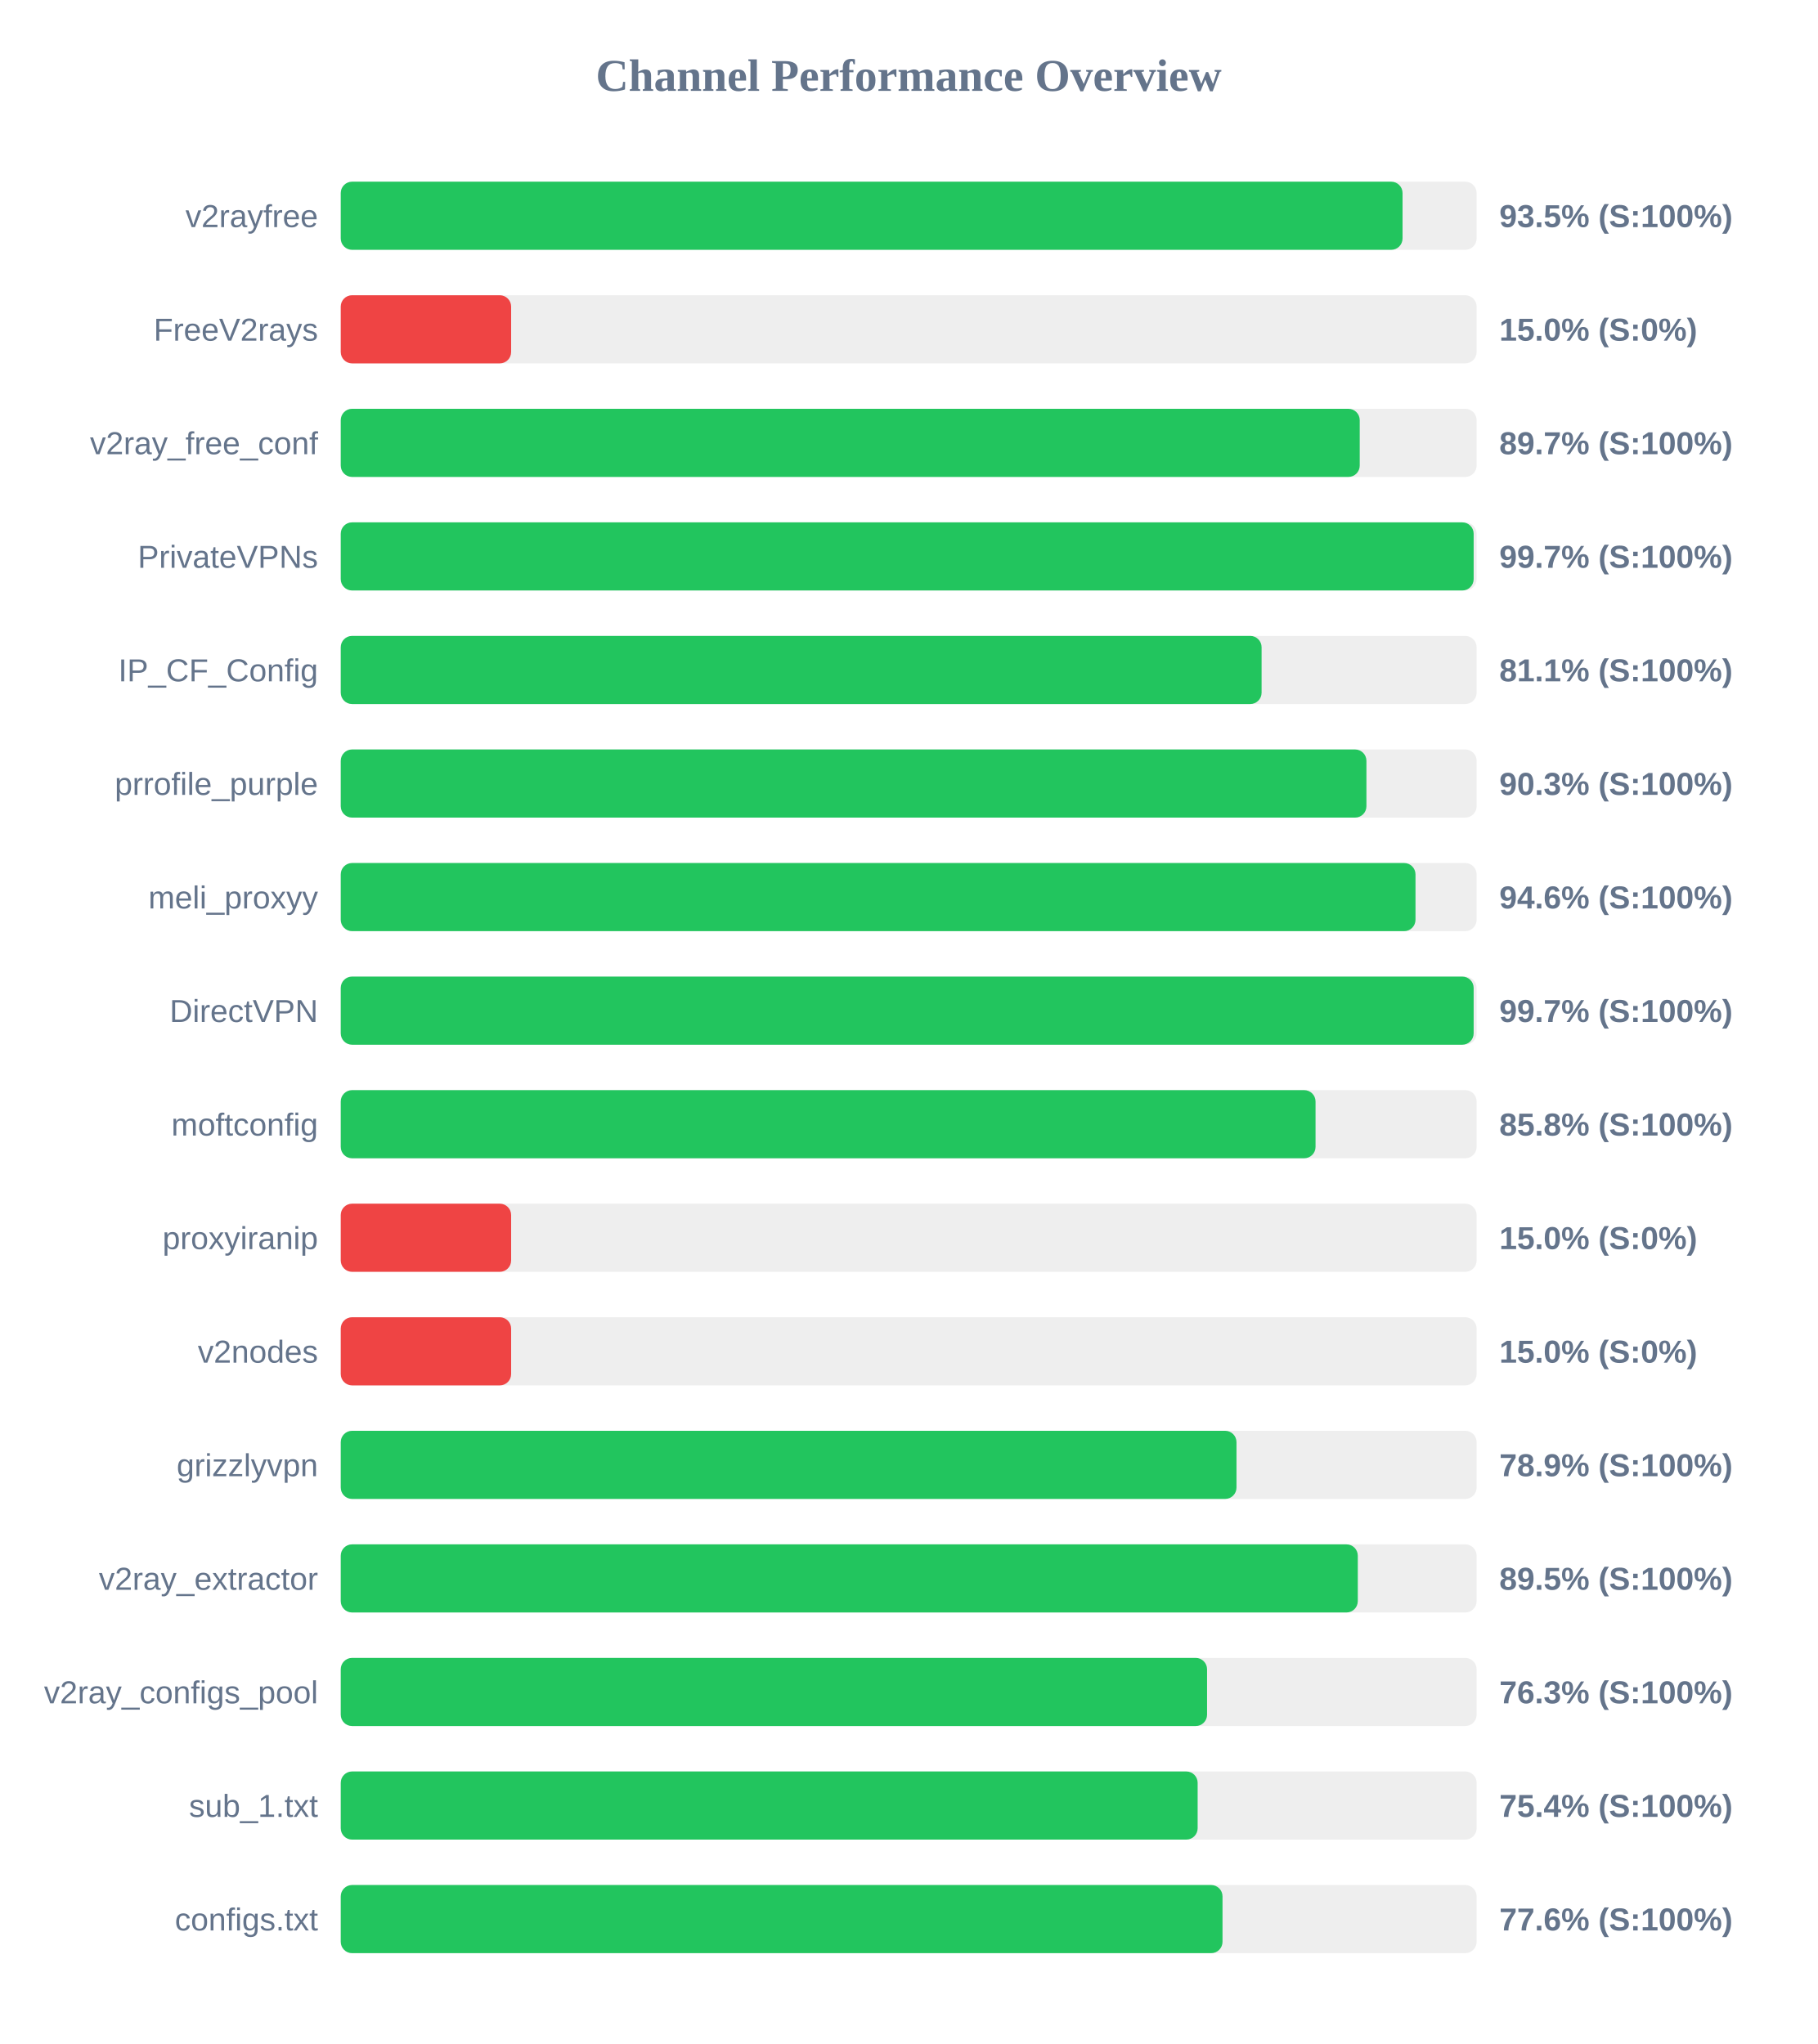
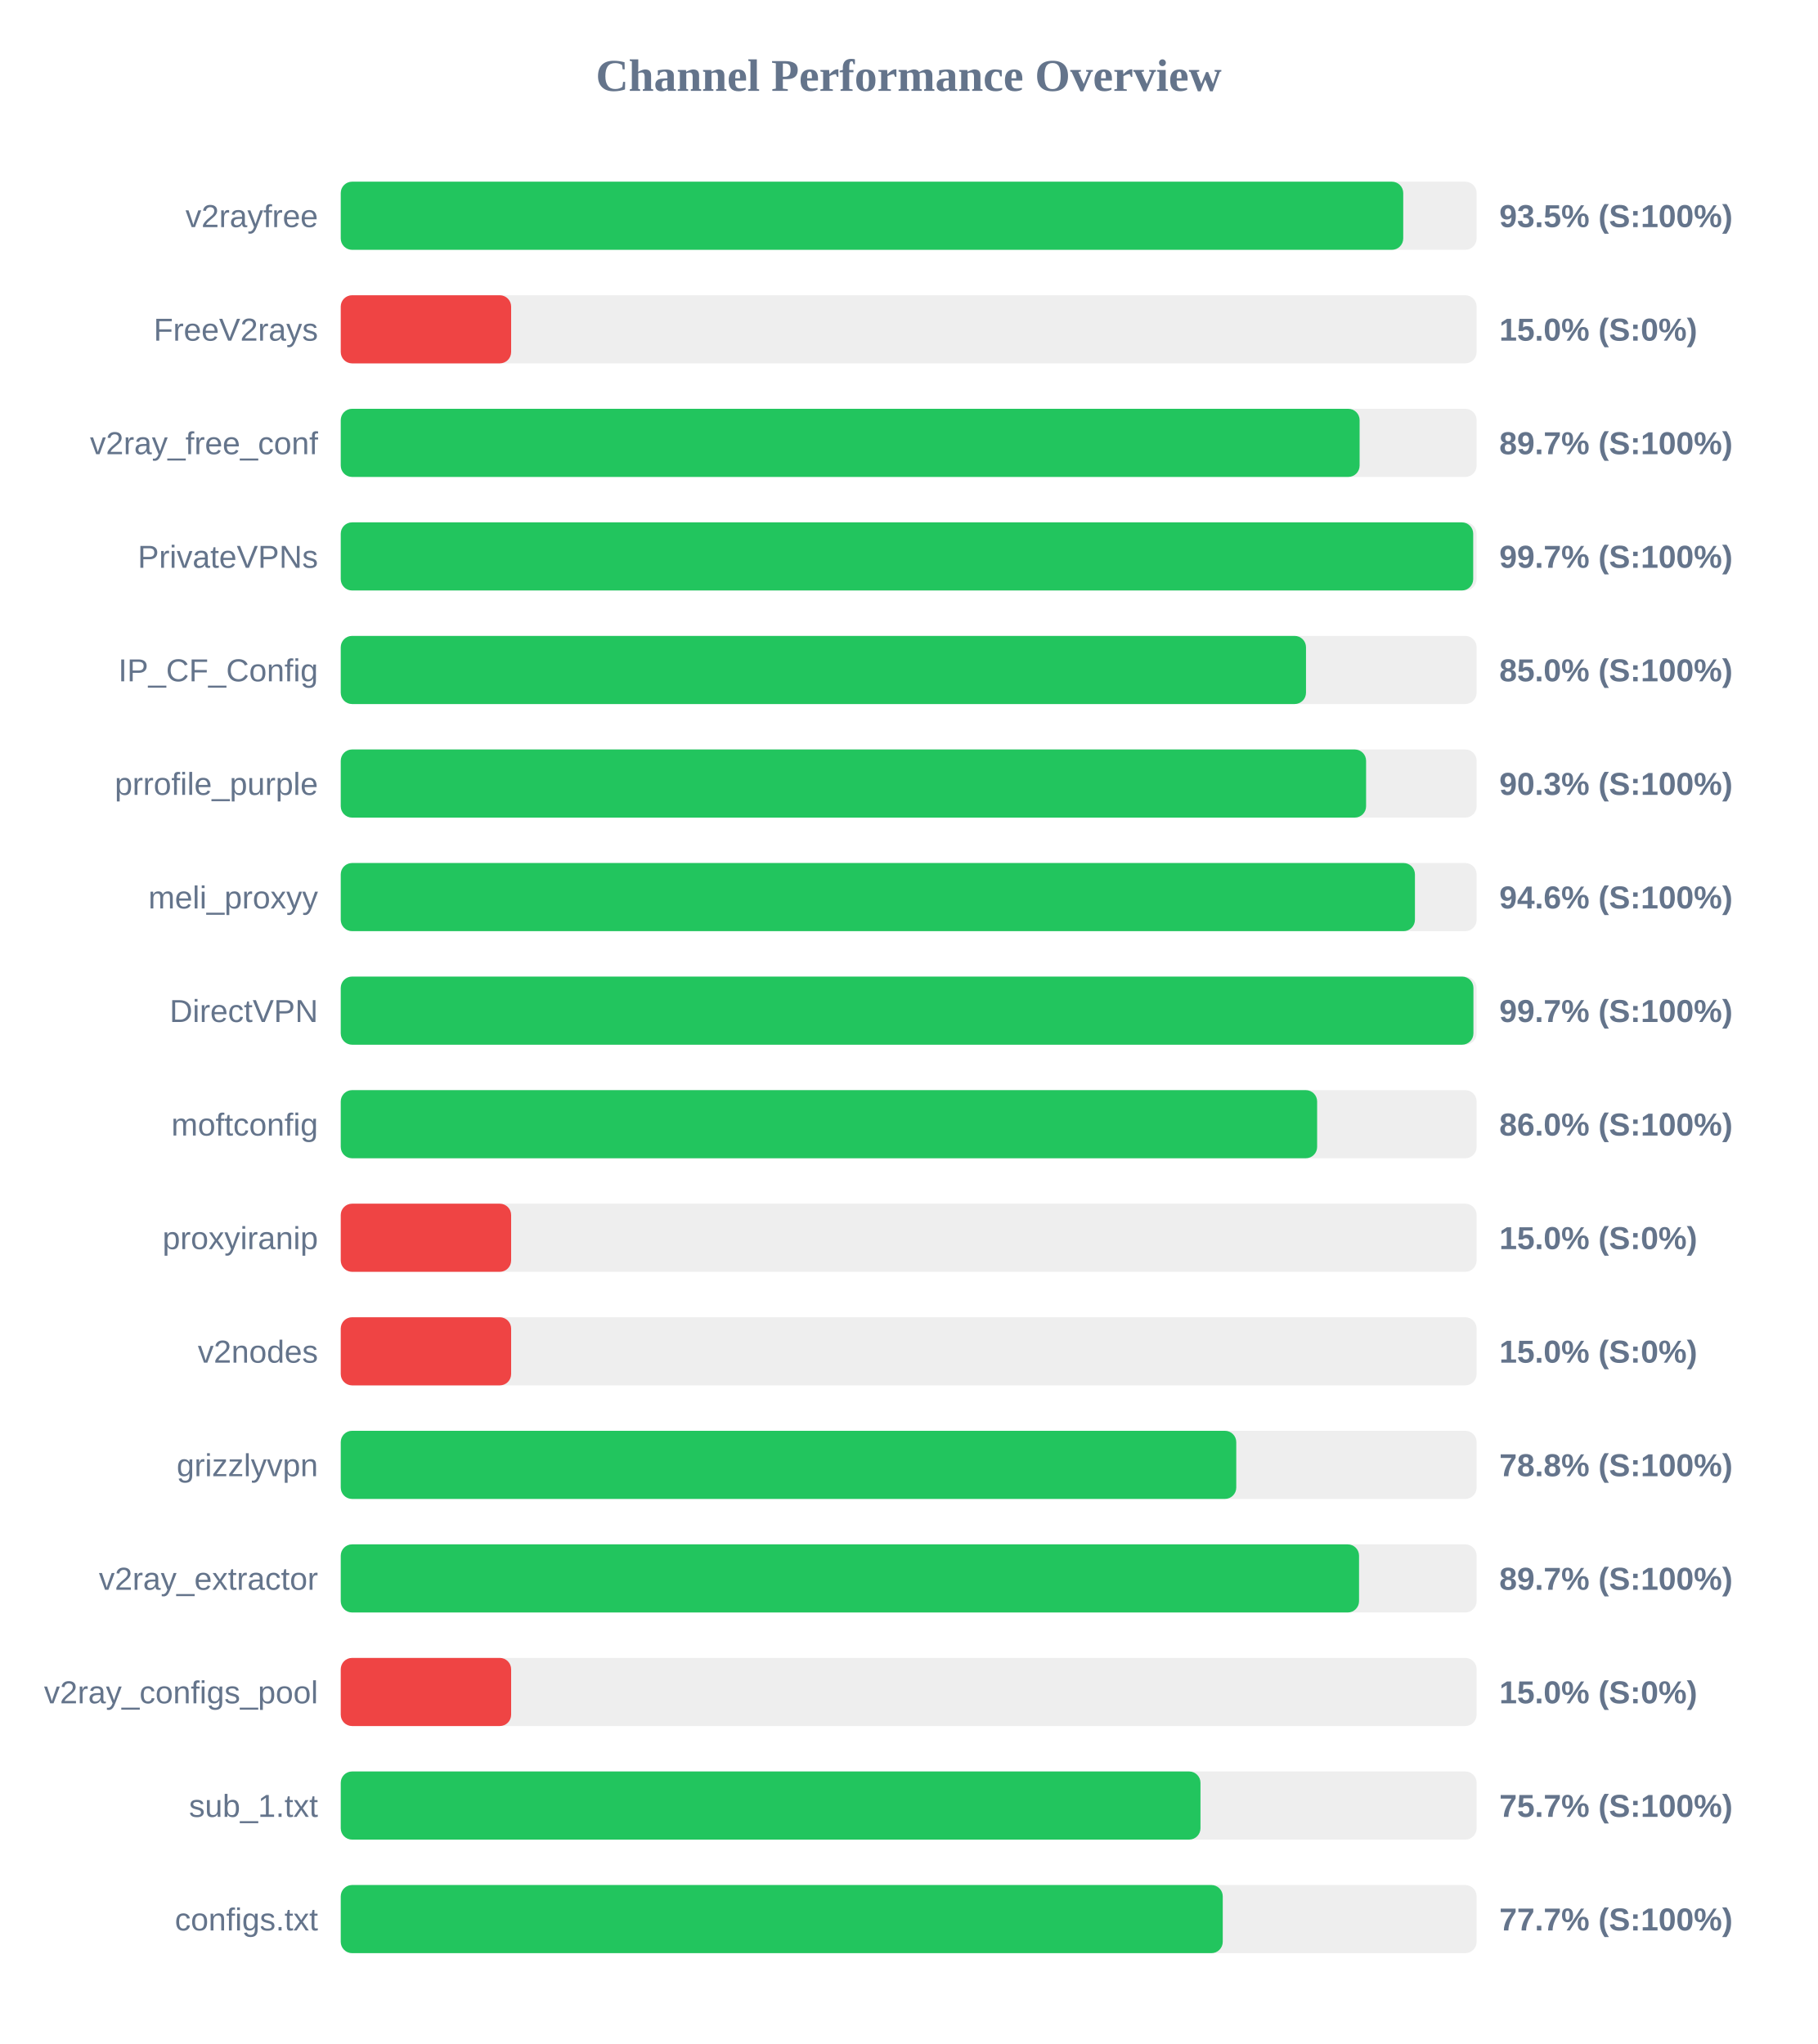
<svg xmlns="http://www.w3.org/2000/svg" width="800" height="900" version="1.1">
  <style>
        .row { font: 14px Arial; fill: #64748b; }
        .score { font: bold 14px Arial; fill: #64748b; }
    </style>
  <text x="400" y="40" text-anchor="middle" font-size="20px" font-weight="bold" fill="#64748b">Channel Performance Overview</text>
  <rect x="150" y="80" width="500" height="30" fill="#eee" rx="5" />
-   <rect x="150" y="80" width="467.4" height="30" fill="#22c55e" rx="5" />
+   <rect x="150" y="80" width="467.7" height="30" fill="#22c55e" rx="5" />
  <text x="140" y="100" text-anchor="end" class="row">v2rayfree</text>
  <text x="660" y="100" text-anchor="start" class="score">93.5% (S:100%)</text>
  <rect x="150" y="130" width="500" height="30" fill="#eee" rx="5" />
  <rect x="150" y="130" width="75.0" height="30" fill="#ef4444" rx="5" />
  <text x="140" y="150" text-anchor="end" class="row">FreeV2rays</text>
  <text x="660" y="150" text-anchor="start" class="score">15.0% (S:0%)</text>
  <rect x="150" y="180" width="500" height="30" fill="#eee" rx="5" />
-   <rect x="150" y="180" width="448.55" height="30" fill="#22c55e" rx="5" />
+   <rect x="150" y="180" width="448.5" height="30" fill="#22c55e" rx="5" />
  <text x="140" y="200" text-anchor="end" class="row">v2ray_free_conf</text>
  <text x="660" y="200" text-anchor="start" class="score">89.7% (S:100%)</text>
  <rect x="150" y="230" width="500" height="30" fill="#eee" rx="5" />
-   <rect x="150" y="230" width="498.7" height="30" fill="#22c55e" rx="5" />
+   <rect x="150" y="230" width="498.5" height="30" fill="#22c55e" rx="5" />
  <text x="140" y="250" text-anchor="end" class="row">PrivateVPNs</text>
  <text x="660" y="250" text-anchor="start" class="score">99.7% (S:100%)</text>
  <rect x="150" y="280" width="500" height="30" fill="#eee" rx="5" />
-   <rect x="150" y="280" width="405.35" height="30" fill="#22c55e" rx="5" />
+   <rect x="150" y="280" width="424.9" height="30" fill="#22c55e" rx="5" />
  <text x="140" y="300" text-anchor="end" class="row">IP_CF_Config</text>
-   <text x="660" y="300" text-anchor="start" class="score">81.1% (S:100%)</text>
+   <text x="660" y="300" text-anchor="start" class="score">85.0% (S:100%)</text>
  <rect x="150" y="330" width="500" height="30" fill="#eee" rx="5" />
-   <rect x="150" y="330" width="451.5" height="30" fill="#22c55e" rx="5" />
+   <rect x="150" y="330" width="451.35" height="30" fill="#22c55e" rx="5" />
  <text x="140" y="350" text-anchor="end" class="row">prrofile_purple</text>
  <text x="660" y="350" text-anchor="start" class="score">90.3% (S:100%)</text>
  <rect x="150" y="380" width="500" height="30" fill="#eee" rx="5" />
-   <rect x="150" y="380" width="473.1" height="30" fill="#22c55e" rx="5" />
+   <rect x="150" y="380" width="472.85" height="30" fill="#22c55e" rx="5" />
  <text x="140" y="400" text-anchor="end" class="row">meli_proxyy</text>
  <text x="660" y="400" text-anchor="start" class="score">94.6% (S:100%)</text>
  <rect x="150" y="430" width="500" height="30" fill="#eee" rx="5" />
-   <rect x="150" y="430" width="498.7" height="30" fill="#22c55e" rx="5" />
+   <rect x="150" y="430" width="498.6" height="30" fill="#22c55e" rx="5" />
  <text x="140" y="450" text-anchor="end" class="row">DirectVPN</text>
  <text x="660" y="450" text-anchor="start" class="score">99.7% (S:100%)</text>
  <rect x="150" y="480" width="500" height="30" fill="#eee" rx="5" />
-   <rect x="150" y="480" width="429.1" height="30" fill="#22c55e" rx="5" />
+   <rect x="150" y="480" width="429.8" height="30" fill="#22c55e" rx="5" />
  <text x="140" y="500" text-anchor="end" class="row">moftconfig</text>
-   <text x="660" y="500" text-anchor="start" class="score">85.8% (S:100%)</text>
+   <text x="660" y="500" text-anchor="start" class="score">86.0% (S:100%)</text>
  <rect x="150" y="530" width="500" height="30" fill="#eee" rx="5" />
  <rect x="150" y="530" width="75.0" height="30" fill="#ef4444" rx="5" />
  <text x="140" y="550" text-anchor="end" class="row">proxyiranip</text>
  <text x="660" y="550" text-anchor="start" class="score">15.0% (S:0%)</text>
  <rect x="150" y="580" width="500" height="30" fill="#eee" rx="5" />
  <rect x="150" y="580" width="75.0" height="30" fill="#ef4444" rx="5" />
  <text x="140" y="600" text-anchor="end" class="row">v2nodes</text>
  <text x="660" y="600" text-anchor="start" class="score">15.0% (S:0%)</text>
  <rect x="150" y="630" width="500" height="30" fill="#eee" rx="5" />
-   <rect x="150" y="630" width="394.3" height="30" fill="#22c55e" rx="5" />
+   <rect x="150" y="630" width="394.2" height="30" fill="#22c55e" rx="5" />
  <text x="140" y="650" text-anchor="end" class="row">grizzlyvpn</text>
-   <text x="660" y="650" text-anchor="start" class="score">78.9% (S:100%)</text>
+   <text x="660" y="650" text-anchor="start" class="score">78.8% (S:100%)</text>
  <rect x="150" y="680" width="500" height="30" fill="#eee" rx="5" />
-   <rect x="150" y="680" width="447.7" height="30" fill="#22c55e" rx="5" />
+   <rect x="150" y="680" width="448.25" height="30" fill="#22c55e" rx="5" />
  <text x="140" y="700" text-anchor="end" class="row">v2ray_extractor</text>
-   <text x="660" y="700" text-anchor="start" class="score">89.5% (S:100%)</text>
+   <text x="660" y="700" text-anchor="start" class="score">89.7% (S:100%)</text>
  <rect x="150" y="730" width="500" height="30" fill="#eee" rx="5" />
-   <rect x="150" y="730" width="381.35" height="30" fill="#22c55e" rx="5" />
+   <rect x="150" y="730" width="75.0" height="30" fill="#ef4444" rx="5" />
  <text x="140" y="750" text-anchor="end" class="row">v2ray_configs_pool</text>
-   <text x="660" y="750" text-anchor="start" class="score">76.3% (S:100%)</text>
+   <text x="660" y="750" text-anchor="start" class="score">15.0% (S:0%)</text>
  <rect x="150" y="780" width="500" height="30" fill="#eee" rx="5" />
-   <rect x="150" y="780" width="377.2" height="30" fill="#22c55e" rx="5" />
+   <rect x="150" y="780" width="378.45" height="30" fill="#22c55e" rx="5" />
  <text x="140" y="800" text-anchor="end" class="row">sub_1.txt</text>
-   <text x="660" y="800" text-anchor="start" class="score">75.4% (S:100%)</text>
+   <text x="660" y="800" text-anchor="start" class="score">75.7% (S:100%)</text>
  <rect x="150" y="830" width="500" height="30" fill="#eee" rx="5" />
-   <rect x="150" y="830" width="388.15" height="30" fill="#22c55e" rx="5" />
+   <rect x="150" y="830" width="388.25" height="30" fill="#22c55e" rx="5" />
  <text x="140" y="850" text-anchor="end" class="row">configs.txt</text>
-   <text x="660" y="850" text-anchor="start" class="score">77.6% (S:100%)</text>
+   <text x="660" y="850" text-anchor="start" class="score">77.7% (S:100%)</text>
</svg>
